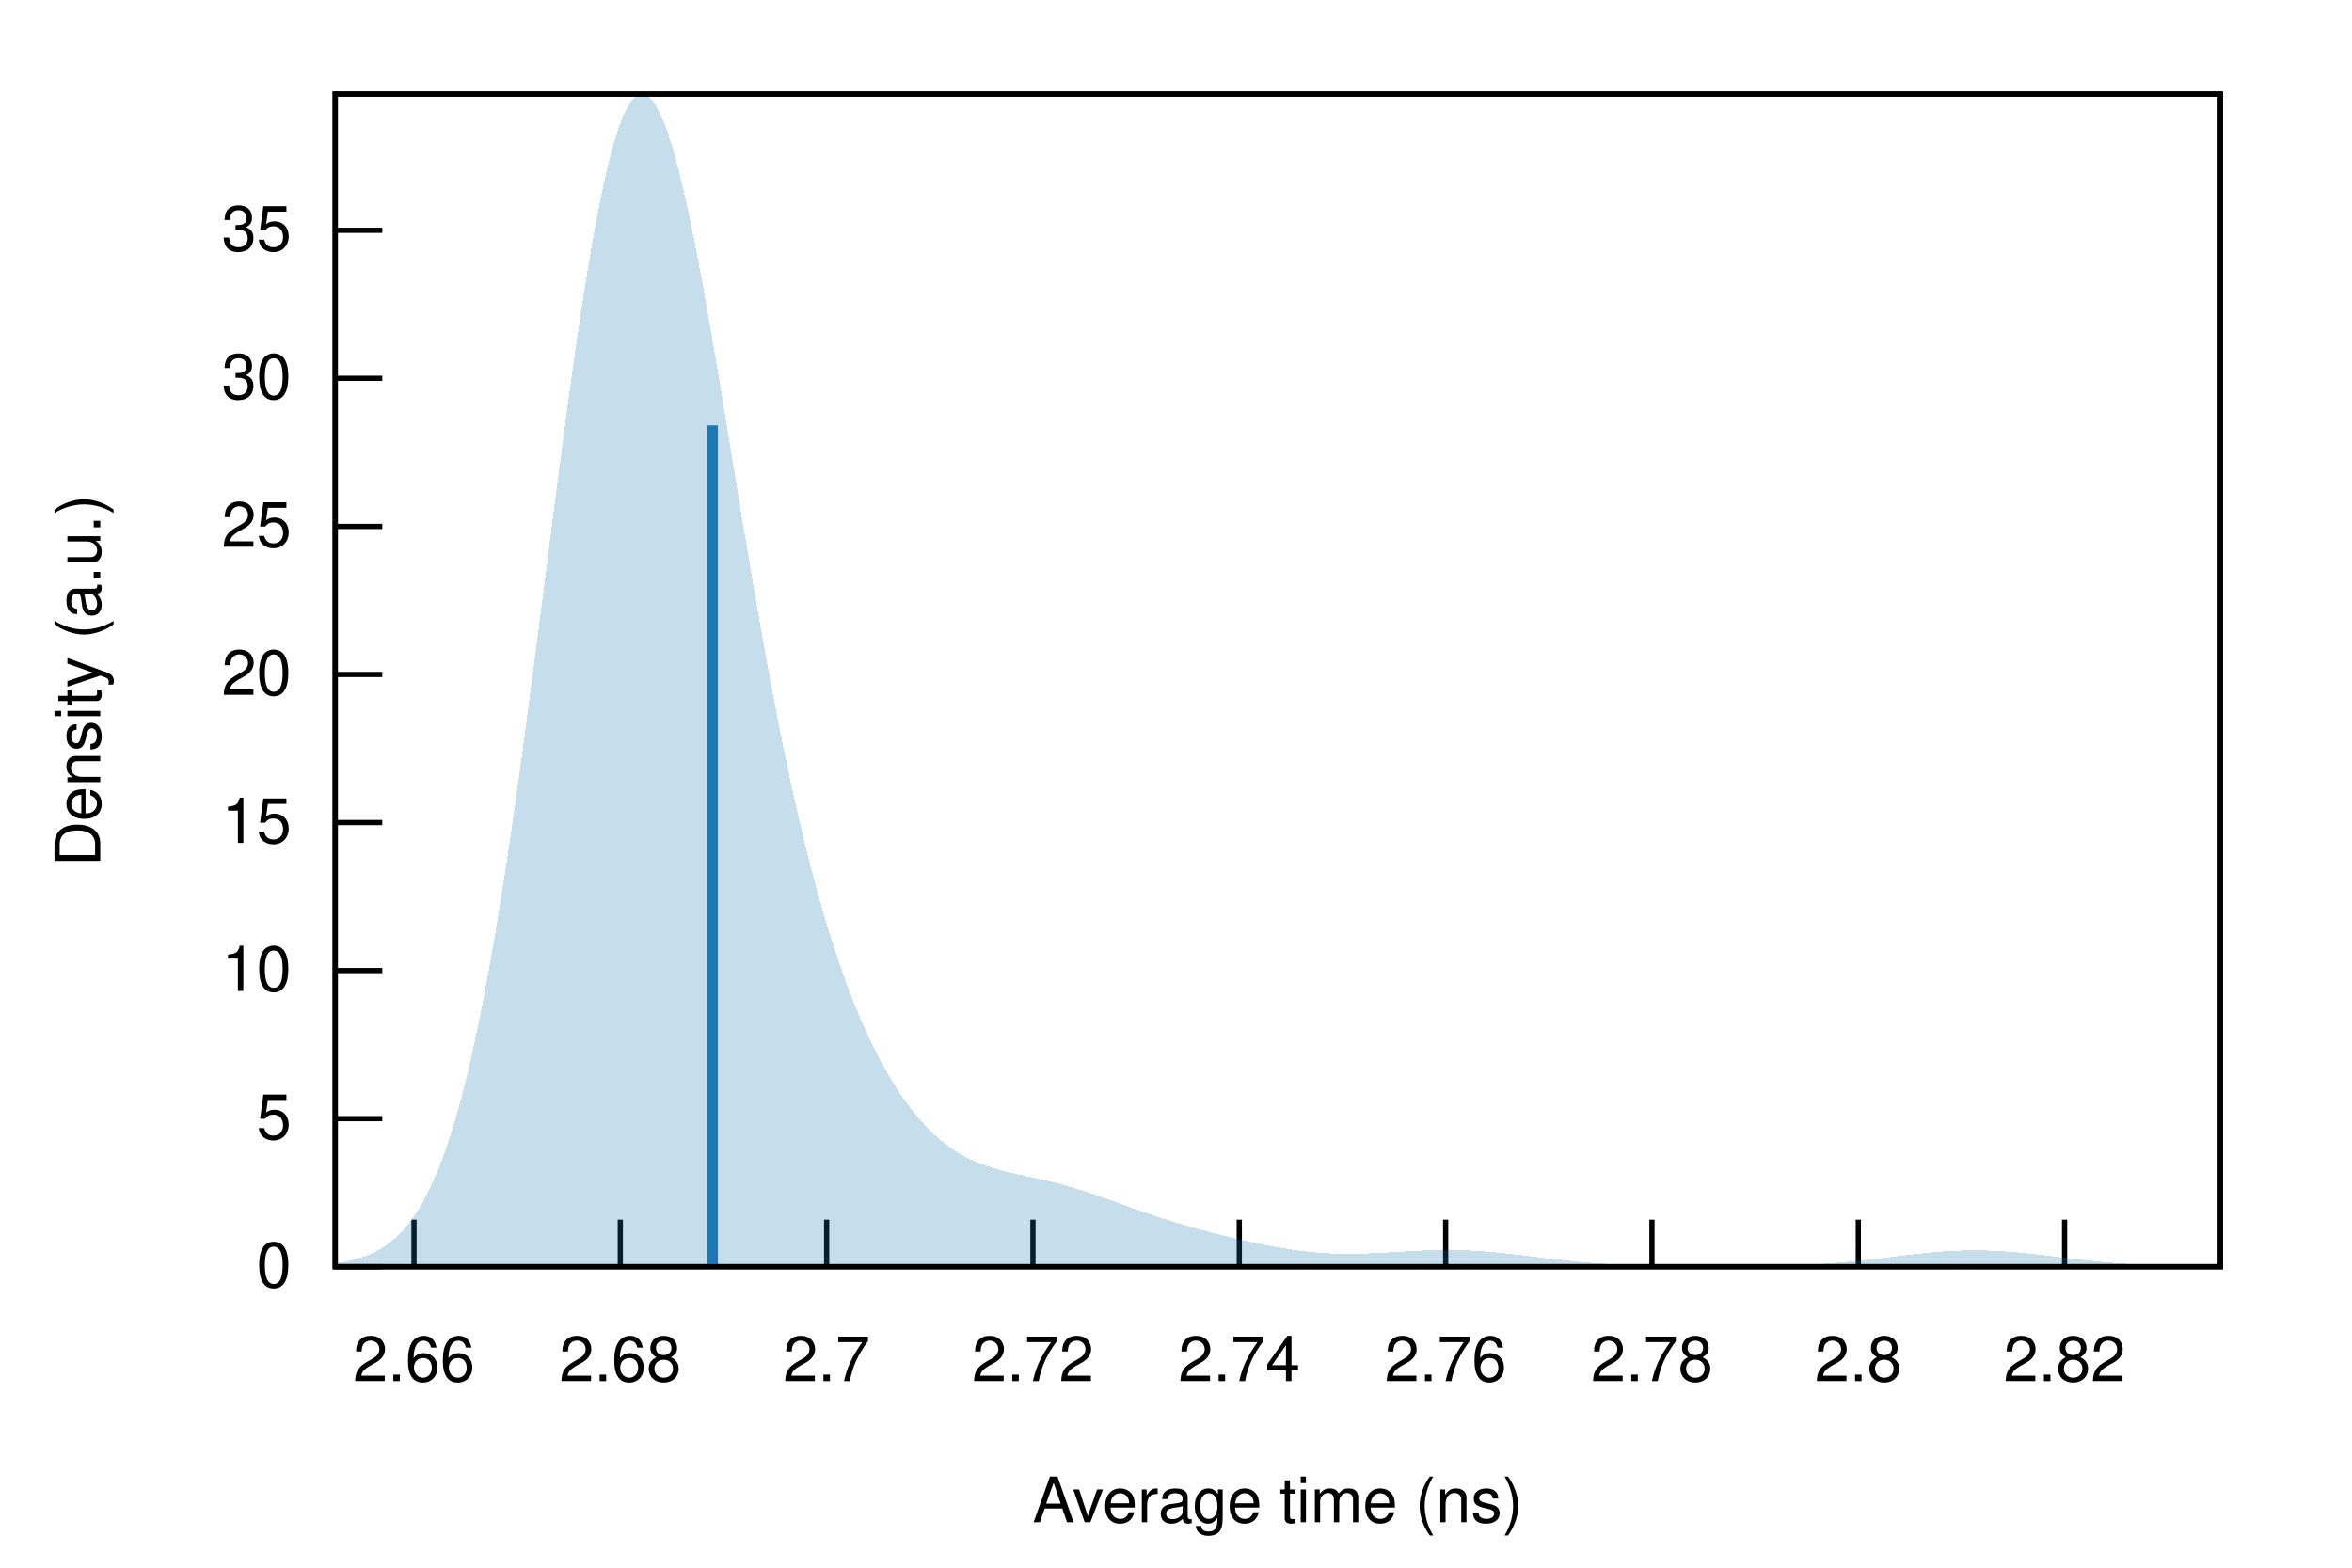
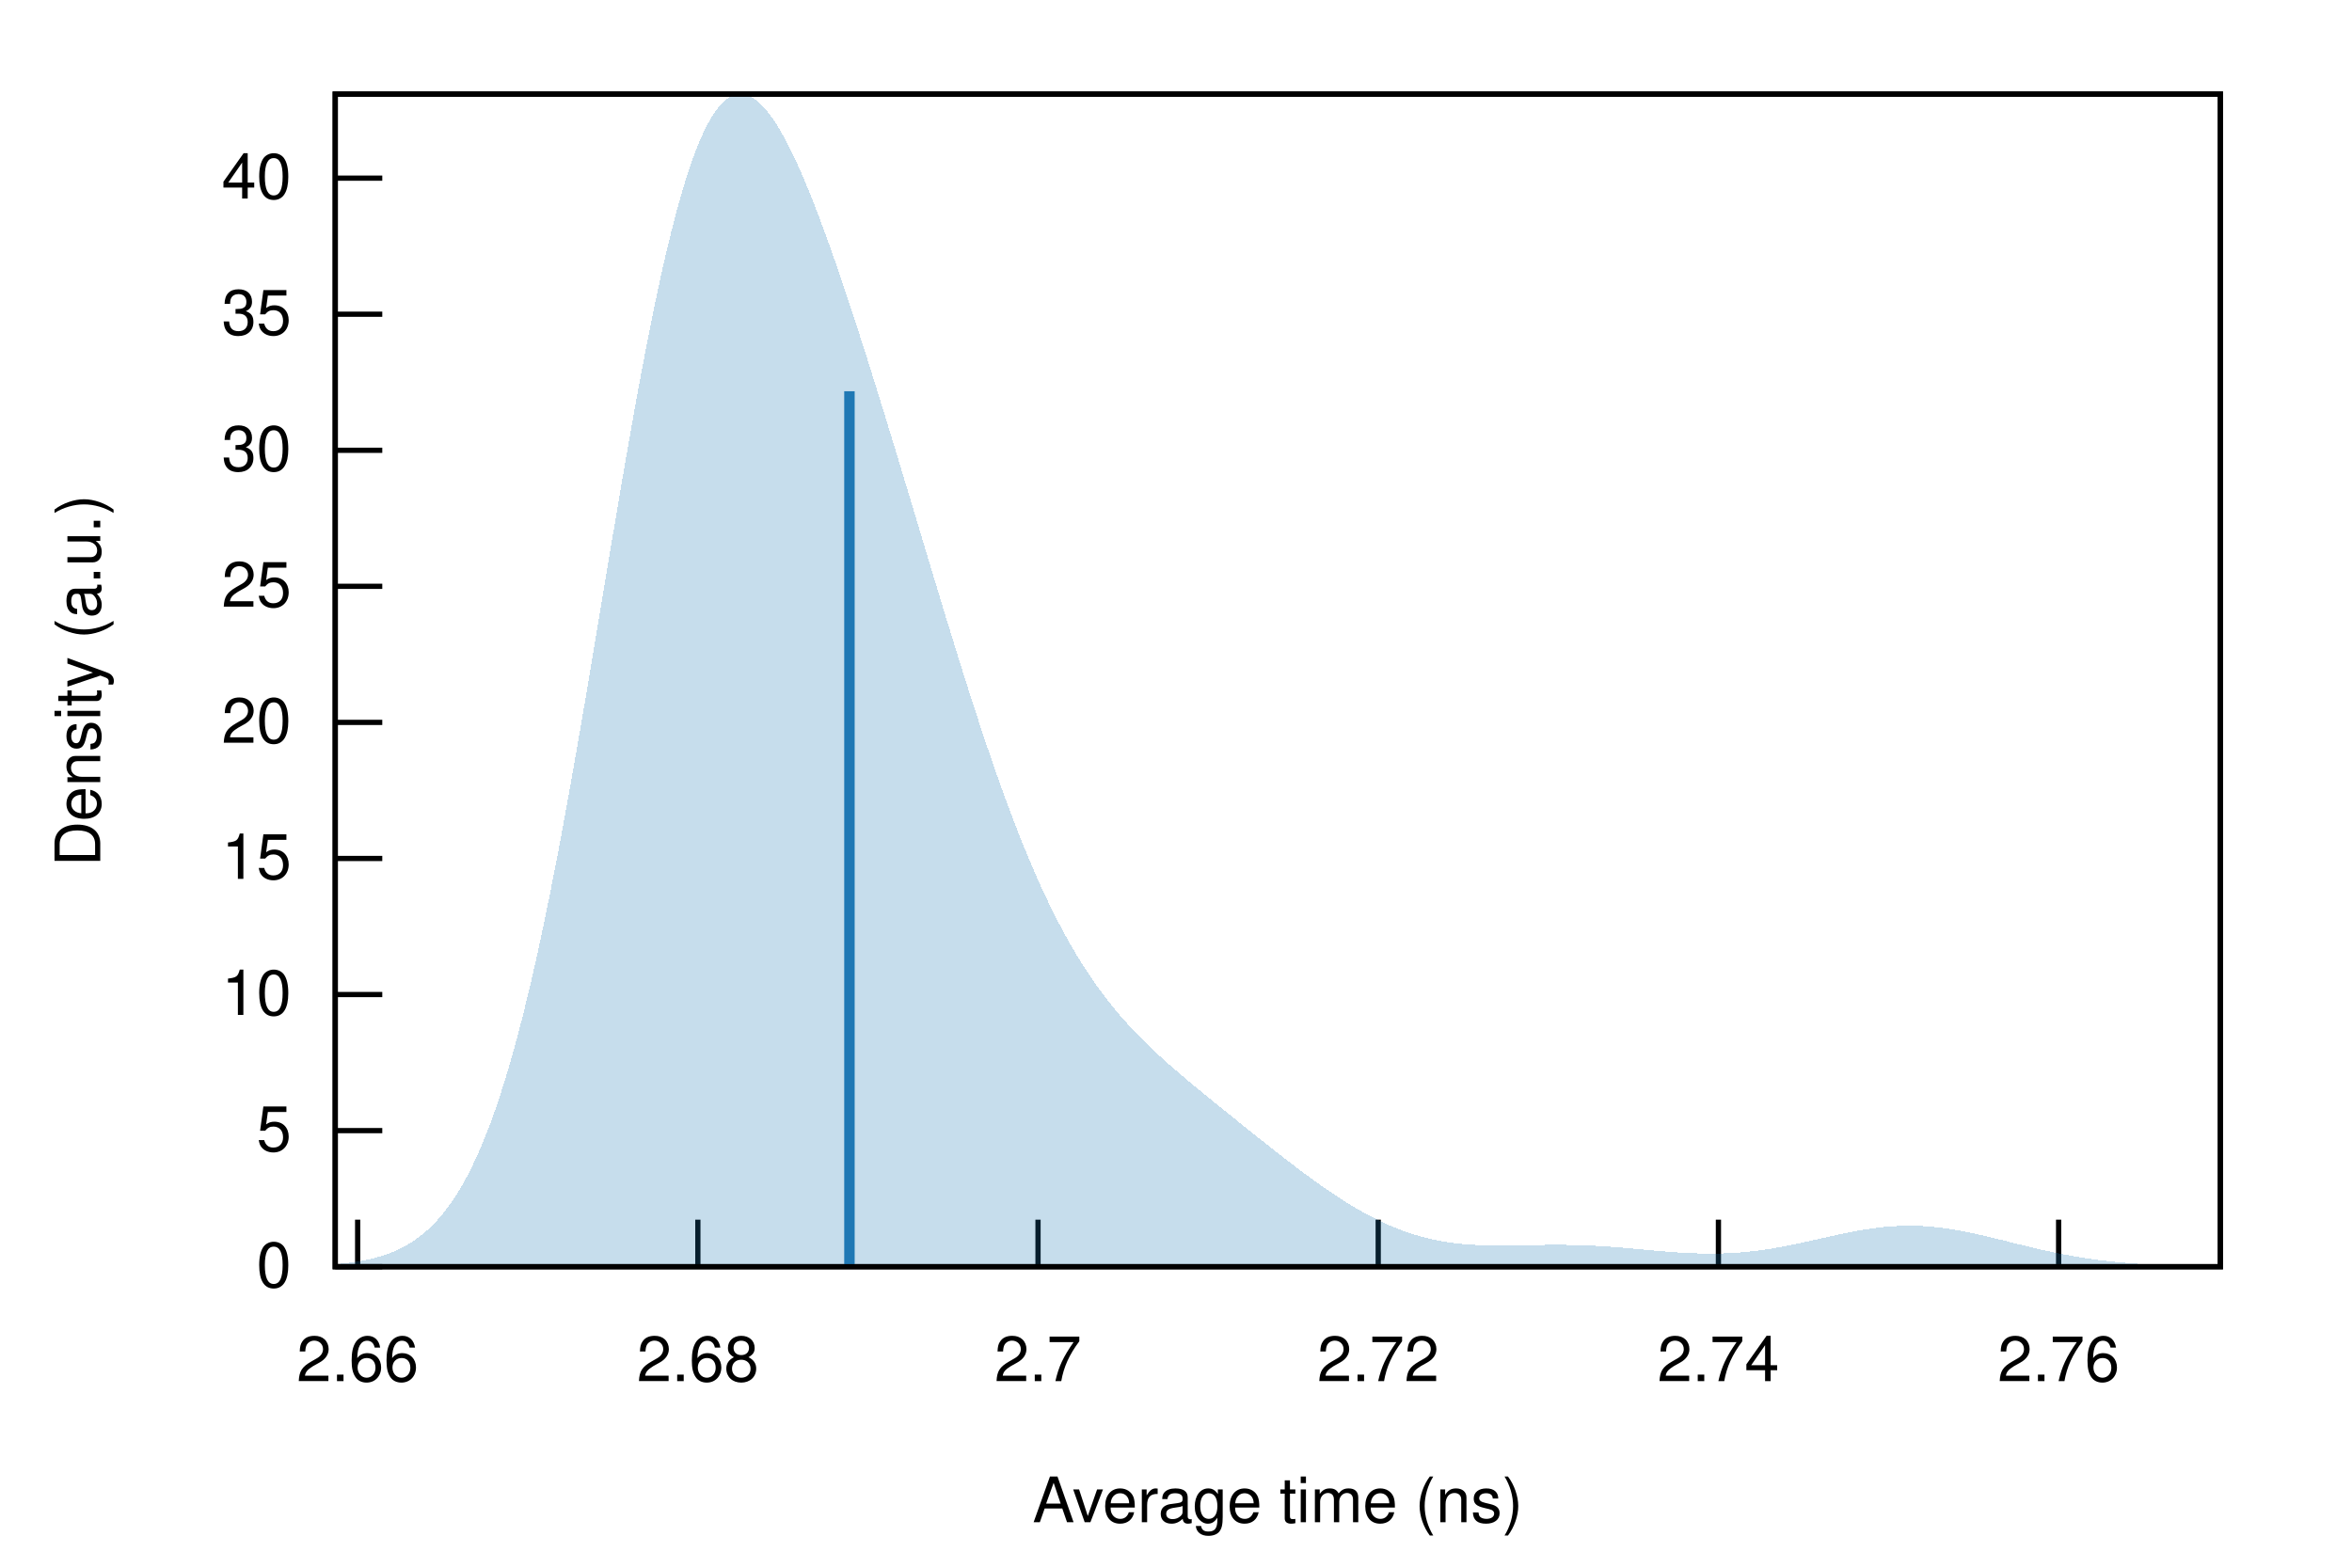
<svg xmlns="http://www.w3.org/2000/svg" xmlns:xlink="http://www.w3.org/1999/xlink" viewBox="0 0 450 300">
  <g id="gnuplot_canvas">
    <rect x="0" y="0" width="450" height="300" fill="none" />
    <defs>
      <circle id="gpDot" r="0.5" stroke-width="0.5" stroke="currentColor" />
      <path id="gpPt0" stroke-width="0.222" stroke="currentColor" d="M-1,0 h2 M0,-1 v2" />
      <path id="gpPt1" stroke-width="0.222" stroke="currentColor" d="M-1,-1 L1,1 M1,-1 L-1,1" />
      <path id="gpPt2" stroke-width="0.222" stroke="currentColor" d="M-1,0 L1,0 M0,-1 L0,1 M-1,-1 L1,1 M-1,1 L1,-1" />
      <rect id="gpPt3" stroke-width="0.222" stroke="currentColor" x="-1" y="-1" width="2" height="2" />
      <rect id="gpPt4" stroke-width="0.222" stroke="currentColor" fill="currentColor" x="-1" y="-1" width="2" height="2" />
      <circle id="gpPt5" stroke-width="0.222" stroke="currentColor" cx="0" cy="0" r="1" />
      <use xlink:href="#gpPt5" id="gpPt6" fill="currentColor" stroke="none" />
      <path id="gpPt7" stroke-width="0.222" stroke="currentColor" d="M0,-1.33 L-1.33,0.67 L1.33,0.67 z" />
      <use xlink:href="#gpPt7" id="gpPt8" fill="currentColor" stroke="none" />
      <use xlink:href="#gpPt7" id="gpPt9" stroke="currentColor" transform="rotate(180)" />
      <use xlink:href="#gpPt9" id="gpPt10" fill="currentColor" stroke="none" />
      <use xlink:href="#gpPt3" id="gpPt11" stroke="currentColor" transform="rotate(45)" />
      <use xlink:href="#gpPt11" id="gpPt12" fill="currentColor" stroke="none" />
      <path id="gpPt13" stroke-width="0.222" stroke="currentColor" d="M0,1.330 L1.265,0.411 L0.782,-1.067 L-0.782,-1.076 L-1.265,0.411 z" />
      <use xlink:href="#gpPt13" id="gpPt14" fill="currentColor" stroke="none" />
      <filter id="textbox" filterUnits="objectBoundingBox" x="0" y="0" height="1" width="1">
        <feFlood flood-color="white" flood-opacity="1" result="bgnd" />
        <feComposite in="SourceGraphic" in2="bgnd" operator="atop" />
      </filter>
      <filter id="greybox" filterUnits="objectBoundingBox" x="0" y="0" height="1" width="1">
        <feFlood flood-color="lightgrey" flood-opacity="1" result="grey" />
        <feComposite in="SourceGraphic" in2="grey" operator="atop" />
      </filter>
    </defs>
    <g fill="none" color="white" stroke="currentColor" stroke-width="1.00" stroke-linecap="butt" stroke-linejoin="miter">
</g>
    <g fill="none" color="black" stroke="currentColor" stroke-width="1.00" stroke-linecap="butt" stroke-linejoin="miter">
      <path stroke="black" d="M64.14,242.40 L73.14,242.40  " />
      <g transform="translate(55.75,246.30)" stroke="none" fill="black" font-family="Helvetica" font-size="12.00" text-anchor="end">
        <text>
          <tspan font-family="Helvetica"> 0</tspan>
        </text>
      </g>
    </g>
    <g fill="none" color="black" stroke="currentColor" stroke-width="1.00" stroke-linecap="butt" stroke-linejoin="miter">
-       <path stroke="black" d="M64.14,214.07 L73.14,214.07  " />
-       <g transform="translate(55.75,217.97)" stroke="none" fill="black" font-family="Helvetica" font-size="12.00" text-anchor="end">
+       <path stroke="black" d="M64.14,216.36 L73.14,216.36  " />
+       <g transform="translate(55.75,220.26)" stroke="none" fill="black" font-family="Helvetica" font-size="12.00" text-anchor="end">
        <text>
          <tspan font-family="Helvetica"> 5</tspan>
        </text>
      </g>
    </g>
    <g fill="none" color="black" stroke="currentColor" stroke-width="1.00" stroke-linecap="butt" stroke-linejoin="miter">
-       <path stroke="black" d="M64.14,185.73 L73.14,185.73  " />
-       <g transform="translate(55.75,189.63)" stroke="none" fill="black" font-family="Helvetica" font-size="12.00" text-anchor="end">
+       <path stroke="black" d="M64.14,190.32 L73.14,190.32  " />
+       <g transform="translate(55.75,194.22)" stroke="none" fill="black" font-family="Helvetica" font-size="12.00" text-anchor="end">
        <text>
          <tspan font-family="Helvetica"> 10</tspan>
        </text>
      </g>
    </g>
    <g fill="none" color="black" stroke="currentColor" stroke-width="1.00" stroke-linecap="butt" stroke-linejoin="miter">
-       <path stroke="black" d="M64.14,157.40 L73.14,157.40  " />
-       <g transform="translate(55.75,161.30)" stroke="none" fill="black" font-family="Helvetica" font-size="12.00" text-anchor="end">
+       <path stroke="black" d="M64.14,164.28 L73.14,164.28  " />
+       <g transform="translate(55.75,168.18)" stroke="none" fill="black" font-family="Helvetica" font-size="12.00" text-anchor="end">
        <text>
          <tspan font-family="Helvetica"> 15</tspan>
        </text>
      </g>
    </g>
    <g fill="none" color="black" stroke="currentColor" stroke-width="1.00" stroke-linecap="butt" stroke-linejoin="miter">
-       <path stroke="black" d="M64.14,129.07 L73.14,129.07  " />
-       <g transform="translate(55.75,132.97)" stroke="none" fill="black" font-family="Helvetica" font-size="12.00" text-anchor="end">
+       <path stroke="black" d="M64.14,138.24 L73.14,138.24  " />
+       <g transform="translate(55.75,142.14)" stroke="none" fill="black" font-family="Helvetica" font-size="12.00" text-anchor="end">
        <text>
          <tspan font-family="Helvetica"> 20</tspan>
        </text>
      </g>
    </g>
    <g fill="none" color="black" stroke="currentColor" stroke-width="1.00" stroke-linecap="butt" stroke-linejoin="miter">
-       <path stroke="black" d="M64.14,100.74 L73.14,100.74  " />
-       <g transform="translate(55.75,104.64)" stroke="none" fill="black" font-family="Helvetica" font-size="12.00" text-anchor="end">
+       <path stroke="black" d="M64.14,112.20 L73.14,112.20  " />
+       <g transform="translate(55.75,116.10)" stroke="none" fill="black" font-family="Helvetica" font-size="12.00" text-anchor="end">
        <text>
          <tspan font-family="Helvetica"> 25</tspan>
        </text>
      </g>
    </g>
    <g fill="none" color="black" stroke="currentColor" stroke-width="1.00" stroke-linecap="butt" stroke-linejoin="miter">
-       <path stroke="black" d="M64.14,72.40 L73.14,72.40  " />
-       <g transform="translate(55.75,76.30)" stroke="none" fill="black" font-family="Helvetica" font-size="12.00" text-anchor="end">
+       <path stroke="black" d="M64.14,86.17 L73.14,86.17  " />
+       <g transform="translate(55.75,90.07)" stroke="none" fill="black" font-family="Helvetica" font-size="12.00" text-anchor="end">
        <text>
          <tspan font-family="Helvetica"> 30</tspan>
        </text>
      </g>
    </g>
    <g fill="none" color="black" stroke="currentColor" stroke-width="1.00" stroke-linecap="butt" stroke-linejoin="miter">
-       <path stroke="black" d="M64.14,44.07 L73.14,44.07  " />
-       <g transform="translate(55.75,47.97)" stroke="none" fill="black" font-family="Helvetica" font-size="12.00" text-anchor="end">
+       <path stroke="black" d="M64.14,60.13 L73.14,60.13  " />
+       <g transform="translate(55.75,64.03)" stroke="none" fill="black" font-family="Helvetica" font-size="12.00" text-anchor="end">
        <text>
          <tspan font-family="Helvetica"> 35</tspan>
        </text>
      </g>
    </g>
    <g fill="none" color="black" stroke="currentColor" stroke-width="1.00" stroke-linecap="butt" stroke-linejoin="miter">
-       <path stroke="black" d="M79.21,242.40 L79.21,233.40  " />
-       <g transform="translate(79.21,264.30)" stroke="none" fill="black" font-family="Helvetica" font-size="12.00" text-anchor="middle">
+       <path stroke="black" d="M64.14,34.09 L73.14,34.09  " />
+       <g transform="translate(55.75,37.99)" stroke="none" fill="black" font-family="Helvetica" font-size="12.00" text-anchor="end">
+         <text>
+           <tspan font-family="Helvetica"> 40</tspan>
+         </text>
+       </g>
+     </g>
+     <g fill="none" color="black" stroke="currentColor" stroke-width="1.00" stroke-linecap="butt" stroke-linejoin="miter">
+       <path stroke="black" d="M68.43,242.40 L68.43,233.40  " />
+       <g transform="translate(68.43,264.30)" stroke="none" fill="black" font-family="Helvetica" font-size="12.00" text-anchor="middle">
        <text>
          <tspan font-family="Helvetica"> 2.66</tspan>
        </text>
      </g>
    </g>
    <g fill="none" color="black" stroke="currentColor" stroke-width="1.00" stroke-linecap="butt" stroke-linejoin="miter">
-       <path stroke="black" d="M118.68,242.40 L118.68,233.40  " />
-       <g transform="translate(118.68,264.30)" stroke="none" fill="black" font-family="Helvetica" font-size="12.00" text-anchor="middle">
+       <path stroke="black" d="M133.52,242.40 L133.52,233.40  " />
+       <g transform="translate(133.52,264.30)" stroke="none" fill="black" font-family="Helvetica" font-size="12.00" text-anchor="middle">
        <text>
          <tspan font-family="Helvetica"> 2.68</tspan>
        </text>
      </g>
    </g>
    <g fill="none" color="black" stroke="currentColor" stroke-width="1.00" stroke-linecap="butt" stroke-linejoin="miter">
-       <path stroke="black" d="M158.16,242.40 L158.16,233.40  " />
-       <g transform="translate(158.16,264.30)" stroke="none" fill="black" font-family="Helvetica" font-size="12.00" text-anchor="middle">
+       <path stroke="black" d="M198.60,242.40 L198.60,233.40  " />
+       <g transform="translate(198.60,264.30)" stroke="none" fill="black" font-family="Helvetica" font-size="12.00" text-anchor="middle">
        <text>
          <tspan font-family="Helvetica"> 2.7</tspan>
        </text>
      </g>
    </g>
    <g fill="none" color="black" stroke="currentColor" stroke-width="1.00" stroke-linecap="butt" stroke-linejoin="miter">
-       <path stroke="black" d="M197.63,242.40 L197.63,233.40  " />
-       <g transform="translate(197.63,264.30)" stroke="none" fill="black" font-family="Helvetica" font-size="12.00" text-anchor="middle">
+       <path stroke="black" d="M263.69,242.40 L263.69,233.40  " />
+       <g transform="translate(263.69,264.30)" stroke="none" fill="black" font-family="Helvetica" font-size="12.00" text-anchor="middle">
        <text>
          <tspan font-family="Helvetica"> 2.72</tspan>
        </text>
      </g>
    </g>
    <g fill="none" color="black" stroke="currentColor" stroke-width="1.00" stroke-linecap="butt" stroke-linejoin="miter">
-       <path stroke="black" d="M237.11,242.40 L237.11,233.40  " />
-       <g transform="translate(237.11,264.30)" stroke="none" fill="black" font-family="Helvetica" font-size="12.00" text-anchor="middle">
+       <path stroke="black" d="M328.78,242.40 L328.78,233.40  " />
+       <g transform="translate(328.78,264.30)" stroke="none" fill="black" font-family="Helvetica" font-size="12.00" text-anchor="middle">
        <text>
          <tspan font-family="Helvetica"> 2.74</tspan>
        </text>
      </g>
    </g>
    <g fill="none" color="black" stroke="currentColor" stroke-width="1.00" stroke-linecap="butt" stroke-linejoin="miter">
-       <path stroke="black" d="M276.59,242.40 L276.59,233.40  " />
-       <g transform="translate(276.59,264.30)" stroke="none" fill="black" font-family="Helvetica" font-size="12.00" text-anchor="middle">
+       <path stroke="black" d="M393.87,242.40 L393.87,233.40  " />
+       <g transform="translate(393.87,264.30)" stroke="none" fill="black" font-family="Helvetica" font-size="12.00" text-anchor="middle">
        <text>
          <tspan font-family="Helvetica"> 2.76</tspan>
-         </text>
-       </g>
-     </g>
-     <g fill="none" color="black" stroke="currentColor" stroke-width="1.00" stroke-linecap="butt" stroke-linejoin="miter">
-       <path stroke="black" d="M316.06,242.40 L316.06,233.40  " />
-       <g transform="translate(316.06,264.30)" stroke="none" fill="black" font-family="Helvetica" font-size="12.00" text-anchor="middle">
-         <text>
-           <tspan font-family="Helvetica"> 2.78</tspan>
-         </text>
-       </g>
-     </g>
-     <g fill="none" color="black" stroke="currentColor" stroke-width="1.00" stroke-linecap="butt" stroke-linejoin="miter">
-       <path stroke="black" d="M355.54,242.40 L355.54,233.40  " />
-       <g transform="translate(355.54,264.30)" stroke="none" fill="black" font-family="Helvetica" font-size="12.00" text-anchor="middle">
-         <text>
-           <tspan font-family="Helvetica"> 2.8</tspan>
-         </text>
-       </g>
-     </g>
-     <g fill="none" color="black" stroke="currentColor" stroke-width="1.00" stroke-linecap="butt" stroke-linejoin="miter">
-       <path stroke="black" d="M395.01,242.40 L395.01,233.40  " />
-       <g transform="translate(395.01,264.30)" stroke="none" fill="black" font-family="Helvetica" font-size="12.00" text-anchor="middle">
-         <text>
-           <tspan font-family="Helvetica"> 2.82</tspan>
        </text>
      </g>
    </g>
    <g fill="none" color="black" stroke="currentColor" stroke-width="1.00" stroke-linecap="butt" stroke-linejoin="miter">
</g>
    <g fill="none" color="black" stroke="currentColor" stroke-width="1.00" stroke-linecap="butt" stroke-linejoin="miter">
      <path stroke="black" d="M64.14,18.01 L64.14,242.40 L424.82,242.40 L424.82,18.01 L64.14,18.01 Z  " />
    </g>
    <g fill="none" color="black" stroke="currentColor" stroke-width="1.00" stroke-linecap="butt" stroke-linejoin="miter">
      <g transform="translate(19.18,130.21) rotate(270)" stroke="none" fill="black" font-family="Helvetica" font-size="12.00" text-anchor="middle">
        <text>
          <tspan font-family="Helvetica">Density (a.u.)</tspan>
        </text>
      </g>
    </g>
    <g fill="none" color="black" stroke="currentColor" stroke-width="1.00" stroke-linecap="butt" stroke-linejoin="miter">
      <g transform="translate(244.48,291.30)" stroke="none" fill="black" font-family="Helvetica" font-size="12.00" text-anchor="middle">
        <text>
          <tspan font-family="Helvetica">Average time (ns)</tspan>
        </text>
      </g>
    </g>
    <g fill="none" color="black" stroke="currentColor" stroke-width="1.00" stroke-linecap="butt" stroke-linejoin="miter">
</g>
    <g id="gnuplot_plot_1">
      <g fill="none" color="black" stroke="currentColor" stroke-width="1.00" stroke-linecap="butt" stroke-linejoin="miter">
        <g stroke="none" shape-rendering="crispEdges">
-           <polygon fill="rgb( 31, 120, 180)" fill-opacity="0.25" points="64.14,241.75 64.86,241.65 65.59,241.53 66.31,241.39 67.03,241.24 67.75,241.06 68.48,240.86 69.20,240.63 69.92,240.38 70.65,240.09 71.37,239.76 72.09,239.40 72.81,238.99 73.54,238.54 74.26,238.03 74.98,237.46 75.70,236.84 76.43,236.15 77.15,235.38 77.87,234.54 78.60,233.61 79.32,232.60 80.04,231.48 80.76,230.27 81.49,228.95 82.21,227.51 82.93,225.95 83.66,224.26 84.38,222.44 85.10,220.47 85.82,218.36 86.55,216.10 87.27,213.69 87.99,211.11 88.72,208.36 89.44,205.45 90.16,202.36 90.88,199.09 91.61,195.66 92.33,192.04 93.05,188.25 93.78,184.28 94.50,180.14 95.22,175.82 95.94,171.35 96.67,166.72 97.39,161.93 98.11,157.00 98.83,151.94 99.56,146.75 100.28,141.46 101.00,136.06 101.73,130.59 102.45,125.05 103.17,119.45 103.89,113.82 104.62,108.18 105.34,102.55 106.06,96.93 106.79,91.36 107.51,85.86 108.23,80.44 108.95,75.13 109.68,69.94 110.40,64.90 111.12,60.03 111.85,55.35 112.57,50.88 113.29,46.63 114.01,42.63 114.74,38.88 115.46,35.41 116.18,32.23 116.90,29.34 117.63,26.77 118.35,24.51 119.07,22.59 119.80,21.00 120.52,19.74 121.24,18.82 121.96,18.25 122.69,18.01 123.41,18.11 124.13,18.54 124.86,19.29 125.58,20.36 126.30,21.74 127.02,23.42 127.75,25.38 128.47,27.61 129.19,30.10 129.92,32.84 130.64,35.80 131.36,38.98 132.08,42.35 132.81,45.90 133.53,49.61 134.25,53.46 134.97,57.44 135.70,61.53 136.42,65.70 137.14,69.96 137.87,74.27 138.59,78.63 139.31,83.01 140.03,87.41 140.76,91.80 141.48,96.19 142.20,100.55 142.93,104.87 143.65,109.15 144.37,113.37 145.09,117.53 145.82,121.62 146.54,125.63 147.26,129.55 147.99,133.39 148.71,137.13 149.43,140.78 150.15,144.32 150.88,147.77 151.60,151.11 152.32,154.36 153.05,157.49 153.77,160.53 154.49,163.46 155.21,166.29 155.94,169.03 156.66,171.66 157.38,174.20 158.10,176.64 158.83,179.00 159.55,181.27 160.27,183.45 161.00,185.54 161.72,187.56 162.44,189.50 163.16,191.36 163.89,193.15 164.61,194.88 165.33,196.53 166.06,198.12 166.78,199.64 167.50,201.10 168.22,202.51 168.95,203.85 169.67,205.14 170.39,206.38 171.12,207.56 171.84,208.69 172.56,209.77 173.28,210.80 174.01,211.78 174.73,212.71 175.45,213.60 176.17,214.45 176.90,215.25 177.62,216.00 178.34,216.72 179.07,217.39 179.79,218.02 180.51,218.62 181.23,219.18 181.96,219.70 182.68,220.18 183.40,220.64 184.13,221.06 184.85,221.45 185.57,221.81 186.29,222.15 187.02,222.46 187.74,222.75 188.46,223.01 189.19,223.26 189.91,223.49 190.63,223.70 191.35,223.90 192.08,224.09 192.80,224.27 193.52,224.44 194.25,224.61 194.97,224.77 195.69,224.93 196.41,225.08 197.14,225.24 197.86,225.39 198.58,225.55 199.30,225.72 200.03,225.88 200.75,226.06 201.47,226.23 202.20,226.42 202.92,226.61 203.64,226.81 204.36,227.01 205.09,227.22 205.81,227.44 206.53,227.66 207.26,227.89 207.98,228.13 208.70,228.37 209.42,228.61 210.15,228.86 210.87,229.11 211.59,229.37 212.32,229.63 213.04,229.88 213.76,230.14 214.48,230.40 215.21,230.66 215.93,230.92 216.65,231.18 217.37,231.44 218.10,231.69 218.82,231.94 219.54,232.19 220.27,232.44 220.99,232.68 221.71,232.92 222.43,233.15 223.16,233.38 223.88,233.61 224.60,233.83 225.33,234.05 226.05,234.27 226.77,234.48 227.49,234.69 228.22,234.89 228.94,235.09 229.66,235.29 230.39,235.49 231.11,235.68 231.83,235.87 232.55,236.05 233.28,236.24 234.00,236.42 234.72,236.60 235.44,236.77 236.17,236.95 236.89,237.12 237.61,237.28 238.34,237.45 239.06,237.61 239.78,237.77 240.50,237.92 241.23,238.07 241.95,238.22 242.67,238.36 243.40,238.50 244.12,238.63 244.84,238.76 245.56,238.88 246.29,238.99 247.01,239.11 247.73,239.21 248.46,239.31 249.18,239.40 249.90,239.48 250.62,239.56 251.35,239.63 252.07,239.69 252.79,239.75 253.52,239.79 254.24,239.84 254.96,239.87 255.68,239.89 256.41,239.91 257.13,239.93 257.85,239.93 258.57,239.93 259.30,239.92 260.02,239.91 260.74,239.89 261.47,239.87 262.19,239.84 262.91,239.81 263.63,239.78 264.36,239.74 265.08,239.70 265.80,239.66 266.53,239.62 267.25,239.57 267.97,239.53 268.69,239.49 269.42,239.44 270.14,239.40 270.86,239.37 271.59,239.33 272.31,239.30 273.03,239.27 273.75,239.25 274.48,239.23 275.20,239.21 275.92,239.20 276.64,239.20 277.37,239.20 278.09,239.21 278.81,239.22 279.54,239.24 280.26,239.26 280.98,239.29 281.70,239.33 282.43,239.37 283.15,239.42 283.87,239.47 284.60,239.53 285.32,239.59 286.04,239.65 286.76,239.72 287.49,239.80 288.21,239.87 288.93,239.95 289.66,240.03 290.38,240.12 291.10,240.20 291.82,240.29 292.55,240.38 293.27,240.46 293.99,240.55 294.71,240.64 295.44,240.73 296.16,240.81 296.88,240.90 297.61,240.98 298.33,241.06 299.05,241.14 299.77,241.22 300.50,241.30 301.22,241.37 301.94,241.44 302.67,241.50 303.39,241.57 304.11,241.63 304.83,241.69 305.56,241.74 306.28,241.79 307.00,241.84 307.73,241.89 308.45,241.93 309.17,241.97 309.89,242.01 310.62,242.05 311.34,242.08 312.06,242.11 312.79,242.14 313.51,242.16 314.23,242.19 314.95,242.21 315.68,242.23 316.40,242.25 317.12,242.26 317.84,242.28 318.57,242.29 319.29,242.30 320.01,242.31 320.74,242.32 321.46,242.33 322.18,242.34 322.90,242.34 323.63,242.35 324.35,242.35 325.07,242.36 325.80,242.36 326.52,242.36 327.24,242.36 327.96,242.36 328.69,242.36 329.41,242.36 330.13,242.36 330.86,242.35 331.58,242.35 332.30,242.35 333.02,242.34 333.75,242.33 334.47,242.33 335.19,242.32 335.91,242.31 336.64,242.30 337.36,242.29 338.08,242.27 338.81,242.26 339.53,242.24 340.25,242.22 340.97,242.20 341.70,242.18 342.42,242.16 343.14,242.13 343.87,242.10 344.59,242.07 345.31,242.04 346.03,242.00 346.76,241.96 347.48,241.92 348.20,241.88 348.93,241.83 349.65,241.78 350.37,241.73 351.09,241.67 351.82,241.61 352.54,241.55 353.26,241.48 353.99,241.42 354.71,241.35 355.43,241.27 356.15,241.20 356.88,241.12 357.60,241.04 358.32,240.96 359.04,240.87 359.77,240.79 360.49,240.70 361.21,240.62 361.94,240.53 362.66,240.44 363.38,240.35 364.10,240.27 364.83,240.18 365.55,240.10 366.27,240.01 367.00,239.93 367.72,239.86 368.44,239.78 369.16,239.71 369.89,239.64 370.61,239.58 371.33,239.52 372.06,239.47 372.78,239.43 373.50,239.38 374.22,239.35 374.95,239.32 375.67,239.30 376.39,239.28 377.11,239.27 377.84,239.27 378.56,239.27 379.28,239.28 380.01,239.30 380.73,239.32 381.45,239.35 382.17,239.38 382.90,239.43 383.62,239.47 384.34,239.53 385.07,239.58 385.79,239.65 386.51,239.71 387.23,239.78 387.96,239.86 388.68,239.93 389.40,240.01 390.13,240.10 390.85,240.18 391.57,240.27 392.29,240.35 393.02,240.44 393.74,240.53 394.46,240.62 395.18,240.70 395.91,240.79 396.63,240.88 397.35,240.96 398.08,241.04 398.80,241.12 399.52,241.20 400.24,241.27 400.97,241.35 401.69,241.42 402.41,241.49 403.14,241.55 403.86,241.61 404.58,241.67 405.30,241.73 406.03,241.78 406.75,241.83 407.47,241.88 408.20,241.92 408.92,241.96 409.64,242.00 410.36,242.04 411.09,242.07 411.81,242.10 412.53,242.13 413.26,242.16 413.98,242.18 414.70,242.20 415.42,242.22 416.15,242.24 416.87,242.26 417.59,242.28 418.31,242.29 419.04,242.30 419.76,242.31 420.48,242.32 421.21,242.33 421.93,242.34 422.65,242.35 423.37,242.35 424.10,242.36 424.82,242.37 424.82,242.40 424.10,242.40 423.37,242.40 422.65,242.40 421.93,242.40 421.21,242.40 420.48,242.40 419.76,242.40 419.04,242.40 418.31,242.40 417.59,242.40 416.87,242.40 416.15,242.40 415.42,242.40 414.70,242.40 413.98,242.40 413.26,242.40 412.53,242.40 411.81,242.40 411.09,242.40 410.36,242.40 409.64,242.40 408.92,242.40 408.20,242.40 407.47,242.40 406.75,242.40 406.03,242.40 405.30,242.40 404.58,242.40 403.86,242.40 403.14,242.40 402.41,242.40 401.69,242.40 400.97,242.40 400.24,242.40 399.52,242.40 398.80,242.40 398.08,242.40 397.35,242.40 396.63,242.40 395.91,242.40 395.18,242.40 394.46,242.40 393.74,242.40 393.02,242.40 392.29,242.40 391.57,242.40 390.85,242.40 390.13,242.40 389.40,242.40 388.68,242.40 387.96,242.40 387.23,242.40 386.51,242.40 385.79,242.40 385.07,242.40 384.34,242.40 383.62,242.40 382.90,242.40 382.17,242.40 381.45,242.40 380.73,242.40 380.01,242.40 379.28,242.40 378.56,242.40 377.84,242.40 377.11,242.40 376.39,242.40 375.67,242.40 374.95,242.40 374.22,242.40 373.50,242.40 372.78,242.40 372.06,242.40 371.33,242.40 370.61,242.40 369.89,242.40 369.16,242.40 368.44,242.40 367.72,242.40 367.00,242.40 366.27,242.40 365.55,242.40 364.83,242.40 364.10,242.40 363.38,242.40 362.66,242.40 361.94,242.40 361.21,242.40 360.49,242.40 359.77,242.40 359.04,242.40 358.32,242.40 357.60,242.40 356.88,242.40 356.15,242.40 355.43,242.40 354.71,242.40 353.99,242.40 353.26,242.40 352.54,242.40 351.82,242.40 351.09,242.40 350.37,242.40 349.65,242.40 348.93,242.40 348.20,242.40 347.48,242.40 346.76,242.40 346.03,242.40 345.31,242.40 344.59,242.40 343.87,242.40 343.14,242.40 342.42,242.40 341.70,242.40 340.97,242.40 340.25,242.40 339.53,242.40 338.81,242.40 338.08,242.40 337.36,242.40 336.64,242.40 335.91,242.40 335.19,242.40 334.47,242.40 333.75,242.40 333.02,242.40 332.30,242.40 331.58,242.40 330.86,242.40 330.13,242.40 329.41,242.40 328.69,242.40 327.96,242.40 327.24,242.40 326.52,242.40 325.80,242.40 325.07,242.40 324.35,242.40 323.63,242.40 322.90,242.40 322.18,242.40 321.46,242.40 320.74,242.40 320.01,242.40 319.29,242.40 318.57,242.40 317.84,242.40 317.12,242.40 316.40,242.40 315.68,242.40 314.95,242.40 314.23,242.40 313.51,242.40 312.79,242.40 312.06,242.40 311.34,242.40 310.62,242.40 309.89,242.40 309.17,242.40 308.45,242.40 307.73,242.40 307.00,242.40 306.28,242.40 305.56,242.40 304.83,242.40 304.11,242.40 303.39,242.40 302.67,242.40 301.94,242.40 301.22,242.40 300.50,242.40 299.77,242.40 299.05,242.40 298.33,242.40 297.61,242.40 296.88,242.40 296.16,242.40 295.44,242.40 294.71,242.40 293.99,242.40 293.27,242.40 292.55,242.40 291.82,242.40 291.10,242.40 290.38,242.40 289.66,242.40 288.93,242.40 288.21,242.40 287.49,242.40 286.76,242.40 286.04,242.40 285.32,242.40 284.60,242.40 283.87,242.40 283.15,242.40 282.43,242.40 281.70,242.40 280.98,242.40 280.26,242.40 279.54,242.40 278.81,242.40 278.09,242.40 277.37,242.40 276.64,242.40 275.92,242.40 275.20,242.40 274.48,242.40 273.75,242.40 273.03,242.40 272.31,242.40 271.59,242.40 270.86,242.40 270.14,242.40 269.42,242.40 268.69,242.40 267.97,242.40 267.25,242.40 266.53,242.40 265.80,242.40 265.08,242.40 264.36,242.40 263.63,242.40 262.91,242.40 262.19,242.40 261.47,242.40 260.74,242.40 260.02,242.40 259.30,242.40 258.57,242.40 257.85,242.40 257.13,242.40 256.41,242.40 255.68,242.40 254.96,242.40 254.24,242.40 253.52,242.40 252.79,242.40 252.07,242.40 251.35,242.40 250.62,242.40 249.90,242.40 249.18,242.40 248.46,242.40 247.73,242.40 247.01,242.40 246.29,242.40 245.56,242.40 244.84,242.40 244.12,242.40 243.40,242.40 242.67,242.40 241.95,242.40 241.23,242.40 240.50,242.40 239.78,242.40 239.06,242.40 238.34,242.40 237.61,242.40 236.89,242.40 236.17,242.40 235.44,242.40 234.72,242.40 234.00,242.40 233.28,242.40 232.55,242.40 231.83,242.40 231.11,242.40 230.39,242.40 229.66,242.40 228.94,242.40 228.22,242.40 227.49,242.40 226.77,242.40 226.05,242.40 225.33,242.40 224.60,242.40 223.88,242.40 223.16,242.40 222.43,242.40 221.71,242.40 220.99,242.40 220.27,242.40 219.54,242.40 218.82,242.40 218.10,242.40 217.37,242.40 216.65,242.40 215.93,242.40 215.21,242.40 214.48,242.40 213.76,242.40 213.04,242.40 212.32,242.40 211.59,242.40 210.87,242.40 210.15,242.40 209.42,242.40 208.70,242.40 207.98,242.40 207.26,242.40 206.53,242.40 205.81,242.40 205.09,242.40 204.36,242.40 203.64,242.40 202.92,242.40 202.20,242.40 201.47,242.40 200.75,242.40 200.03,242.40 199.30,242.40 198.58,242.40 197.86,242.40 197.14,242.40 196.41,242.40 195.69,242.40 194.97,242.40 194.25,242.40 193.52,242.40 192.80,242.40 192.08,242.40 191.35,242.40 190.63,242.40 189.91,242.40 189.19,242.40 188.46,242.40 187.74,242.40 187.02,242.40 186.29,242.40 185.57,242.40 184.85,242.40 184.13,242.40 183.40,242.40 182.68,242.40 181.96,242.40 181.23,242.40 180.51,242.40 179.79,242.40 179.07,242.40 178.34,242.40 177.62,242.40 176.90,242.40 176.17,242.40 175.45,242.40 174.73,242.40 174.01,242.40 173.28,242.40 172.56,242.40 171.84,242.40 171.12,242.40 170.39,242.40 169.67,242.40 168.95,242.40 168.22,242.40 167.50,242.40 166.78,242.40 166.06,242.40 165.33,242.40 164.61,242.40 163.89,242.40 163.16,242.40 162.44,242.40 161.72,242.40 161.00,242.40 160.27,242.40 159.55,242.40 158.83,242.40 158.10,242.40 157.38,242.40 156.66,242.40 155.94,242.40 155.21,242.40 154.49,242.40 153.77,242.40 153.05,242.40 152.32,242.40 151.60,242.40 150.88,242.40 150.15,242.40 149.43,242.40 148.71,242.40 147.99,242.40 147.26,242.40 146.54,242.40 145.82,242.40 145.09,242.40 144.37,242.40 143.65,242.40 142.93,242.40 142.20,242.40 141.48,242.40 140.76,242.40 140.03,242.40 139.31,242.40 138.59,242.40 137.87,242.40 137.14,242.40 136.42,242.40 135.70,242.40 134.97,242.40 134.25,242.40 133.53,242.40 132.81,242.40 132.08,242.40 131.36,242.40 130.64,242.40 129.92,242.40 129.19,242.40 128.47,242.40 127.75,242.40 127.02,242.40 126.30,242.40 125.58,242.40 124.86,242.40 124.13,242.40 123.41,242.40 122.69,242.40 121.96,242.40 121.24,242.40 120.52,242.40 119.80,242.40 119.07,242.40 118.35,242.40 117.63,242.40 116.90,242.40 116.18,242.40 115.46,242.40 114.74,242.40 114.01,242.40 113.29,242.40 112.57,242.40 111.85,242.40 111.12,242.40 110.40,242.40 109.68,242.40 108.95,242.40 108.23,242.40 107.51,242.40 106.79,242.40 106.06,242.40 105.34,242.40 104.62,242.40 103.89,242.40 103.17,242.40 102.45,242.40 101.73,242.40 101.00,242.40 100.28,242.40 99.56,242.40 98.83,242.40 98.11,242.40 97.39,242.40 96.67,242.40 95.94,242.40 95.22,242.40 94.50,242.40 93.78,242.40 93.05,242.40 92.33,242.40 91.61,242.40 90.88,242.40 90.16,242.40 89.44,242.40 88.72,242.40 87.99,242.40 87.27,242.40 86.55,242.40 85.82,242.40 85.10,242.40 84.38,242.40 83.66,242.40 82.93,242.40 82.21,242.40 81.49,242.40 80.76,242.40 80.04,242.40 79.32,242.40 78.60,242.40 77.87,242.40 77.15,242.40 76.43,242.40 75.70,242.40 74.98,242.40 74.26,242.40 73.54,242.40 72.81,242.40 72.09,242.40 71.37,242.40 70.65,242.40 69.92,242.40 69.20,242.40 68.48,242.40 67.75,242.40 67.03,242.40 66.31,242.40 65.59,242.40 64.86,242.40 64.14,242.40 " />
+           <polygon fill="rgb( 31, 120, 180)" fill-opacity="0.25" points="64.14,241.92 64.86,241.86 65.59,241.78 66.31,241.70 67.03,241.61 67.75,241.51 68.48,241.40 69.20,241.27 69.92,241.13 70.65,240.98 71.37,240.81 72.09,240.62 72.81,240.41 73.54,240.18 74.26,239.93 74.98,239.65 75.70,239.34 76.43,239.01 77.15,238.64 77.87,238.24 78.60,237.81 79.32,237.33 80.04,236.82 80.76,236.25 81.49,235.65 82.21,234.99 82.93,234.28 83.66,233.51 84.38,232.68 85.10,231.79 85.82,230.84 86.55,229.82 87.27,228.72 87.99,227.55 88.72,226.30 89.44,224.97 90.16,223.55 90.88,222.04 91.61,220.45 92.33,218.76 93.05,216.97 93.78,215.08 94.50,213.10 95.22,211.01 95.94,208.81 96.67,206.51 97.39,204.10 98.11,201.58 98.83,198.95 99.56,196.21 100.28,193.36 101.00,190.40 101.73,187.34 102.45,184.17 103.17,180.89 103.89,177.51 104.62,174.03 105.34,170.46 106.06,166.79 106.79,163.03 107.51,159.19 108.23,155.27 108.95,151.27 109.68,147.21 110.40,143.09 111.12,138.92 111.85,134.69 112.57,130.43 113.29,126.14 114.01,121.82 114.74,117.49 115.46,113.15 116.18,108.82 116.90,104.50 117.63,100.20 118.35,95.92 119.07,91.69 119.80,87.51 120.52,83.38 121.24,79.33 121.96,75.34 122.69,71.44 123.41,67.64 124.13,63.93 124.86,60.33 125.58,56.85 126.30,53.49 127.02,50.26 127.75,47.16 128.47,44.20 129.19,41.39 129.92,38.73 130.64,36.22 131.36,33.87 132.08,31.68 132.81,29.66 133.53,27.79 134.25,26.09 134.97,24.56 135.70,23.19 136.42,21.99 137.14,20.94 137.87,20.07 138.59,19.35 139.31,18.78 140.03,18.38 140.76,18.12 141.48,18.01 142.20,18.04 142.93,18.22 143.65,18.52 144.37,18.96 145.09,19.53 145.82,20.21 146.54,21.01 147.26,21.91 147.99,22.92 148.71,24.03 149.43,25.24 150.15,26.53 150.88,27.91 151.60,29.37 152.32,30.90 153.05,32.50 153.77,34.17 154.49,35.89 155.21,37.68 155.94,39.51 156.66,41.40 157.38,43.33 158.10,45.31 158.83,47.32 159.55,49.37 160.27,51.45 161.00,53.57 161.72,55.71 162.44,57.88 163.16,60.08 163.89,62.30 164.61,64.54 165.33,66.80 166.06,69.08 166.78,71.37 167.50,73.69 168.22,76.01 168.95,78.35 169.67,80.70 170.39,83.07 171.12,85.44 171.84,87.82 172.56,90.21 173.28,92.60 174.01,95.00 174.73,97.40 175.45,99.81 176.17,102.22 176.90,104.62 177.62,107.02 178.34,109.42 179.07,111.82 179.79,114.21 180.51,116.59 181.23,118.96 181.96,121.31 182.68,123.66 183.40,125.98 184.13,128.29 184.85,130.59 185.57,132.86 186.29,135.10 187.02,137.33 187.74,139.52 188.46,141.69 189.19,143.83 189.91,145.94 190.63,148.01 191.35,150.05 192.08,152.06 192.80,154.02 193.52,155.95 194.25,157.85 194.97,159.70 195.69,161.51 196.41,163.28 197.14,165.01 197.86,166.69 198.58,168.34 199.30,169.94 200.03,171.50 200.75,173.01 201.47,174.48 202.20,175.92 202.92,177.31 203.64,178.65 204.36,179.96 205.09,181.23 205.81,182.46 206.53,183.65 207.26,184.80 207.98,185.92 208.70,187.00 209.42,188.05 210.15,189.06 210.87,190.05 211.59,191.00 212.32,191.92 213.04,192.82 213.76,193.69 214.48,194.54 215.21,195.36 215.93,196.16 216.65,196.94 217.37,197.70 218.10,198.45 218.82,199.17 219.54,199.88 220.27,200.58 220.99,201.26 221.71,201.93 222.43,202.59 223.16,203.24 223.88,203.88 224.60,204.51 225.33,205.13 226.05,205.75 226.77,206.36 227.49,206.97 228.22,207.57 228.94,208.17 229.66,208.76 230.39,209.36 231.11,209.95 231.83,210.54 232.55,211.12 233.28,211.71 234.00,212.29 234.72,212.88 235.44,213.46 236.17,214.04 236.89,214.62 237.61,215.20 238.34,215.78 239.06,216.36 239.78,216.94 240.50,217.51 241.23,218.09 241.95,218.66 242.67,219.23 243.40,219.80 244.12,220.37 244.84,220.94 245.56,221.50 246.29,222.06 247.01,222.62 247.73,223.17 248.46,223.72 249.18,224.26 249.90,224.80 250.62,225.33 251.35,225.85 252.07,226.37 252.79,226.89 253.52,227.39 254.24,227.89 254.96,228.38 255.68,228.86 256.41,229.33 257.13,229.79 257.85,230.25 258.57,230.69 259.30,231.12 260.02,231.54 260.74,231.95 261.47,232.35 262.19,232.73 262.91,233.10 263.63,233.46 264.36,233.81 265.08,234.15 265.80,234.47 266.53,234.77 267.25,235.07 267.97,235.35 268.69,235.61 269.42,235.87 270.14,236.10 270.86,236.33 271.59,236.54 272.31,236.74 273.03,236.92 273.75,237.09 274.48,237.25 275.20,237.40 275.92,237.53 276.64,237.65 277.37,237.76 278.09,237.86 278.81,237.95 279.54,238.03 280.26,238.10 280.98,238.15 281.70,238.20 282.43,238.24 283.15,238.28 283.87,238.30 284.60,238.32 285.32,238.34 286.04,238.35 286.76,238.35 287.49,238.35 288.21,238.34 288.93,238.34 289.66,238.33 290.38,238.32 291.10,238.30 291.82,238.29 292.55,238.28 293.27,238.26 293.99,238.25 294.71,238.24 295.44,238.23 296.16,238.22 296.88,238.22 297.61,238.21 298.33,238.21 299.05,238.22 299.77,238.23 300.50,238.24 301.22,238.25 301.94,238.27 302.67,238.29 303.39,238.32 304.11,238.35 304.83,238.38 305.56,238.42 306.28,238.46 307.00,238.51 307.73,238.56 308.45,238.61 309.17,238.67 309.89,238.72 310.62,238.78 311.34,238.85 312.06,238.91 312.79,238.97 313.51,239.04 314.23,239.11 314.95,239.17 315.68,239.24 316.40,239.30 317.12,239.37 317.84,239.43 318.57,239.49 319.29,239.54 320.01,239.60 320.74,239.65 321.46,239.70 322.18,239.74 322.90,239.78 323.63,239.81 324.35,239.84 325.07,239.86 325.80,239.88 326.52,239.89 327.24,239.89 327.96,239.89 328.69,239.88 329.41,239.86 330.13,239.84 330.86,239.81 331.58,239.77 332.30,239.72 333.02,239.67 333.75,239.60 334.47,239.53 335.19,239.46 335.91,239.37 336.64,239.28 337.36,239.18 338.08,239.07 338.81,238.96 339.53,238.84 340.25,238.71 340.97,238.58 341.70,238.44 342.42,238.30 343.14,238.15 343.87,238.00 344.59,237.85 345.31,237.69 346.03,237.53 346.76,237.37 347.48,237.21 348.20,237.04 348.93,236.88 349.65,236.72 350.37,236.56 351.09,236.40 351.82,236.24 352.54,236.09 353.26,235.94 353.99,235.79 354.71,235.66 355.43,235.52 356.15,235.40 356.88,235.28 357.60,235.17 358.32,235.06 359.04,234.97 359.77,234.88 360.49,234.80 361.21,234.74 361.94,234.68 362.66,234.64 363.38,234.60 364.10,234.58 364.83,234.56 365.55,234.56 366.27,234.57 367.00,234.59 367.72,234.62 368.44,234.66 369.16,234.72 369.89,234.78 370.61,234.86 371.33,234.94 372.06,235.03 372.78,235.14 373.50,235.25 374.22,235.37 374.95,235.50 375.67,235.63 376.39,235.77 377.11,235.92 377.84,236.08 378.56,236.24 379.28,236.40 380.01,236.57 380.73,236.74 381.45,236.92 382.17,237.10 382.90,237.27 383.62,237.45 384.34,237.63 385.07,237.82 385.79,238.00 386.51,238.17 387.23,238.35 387.96,238.53 388.68,238.70 389.40,238.87 390.13,239.04 390.85,239.21 391.57,239.37 392.29,239.52 393.02,239.68 393.74,239.82 394.46,239.97 395.18,240.11 395.91,240.24 396.63,240.37 397.35,240.50 398.08,240.61 398.80,240.73 399.52,240.84 400.24,240.94 400.97,241.04 401.69,241.14 402.41,241.23 403.14,241.31 403.86,241.39 404.58,241.47 405.30,241.54 406.03,241.60 406.75,241.67 407.47,241.73 408.20,241.78 408.92,241.83 409.64,241.88 410.36,241.92 411.09,241.97 411.81,242.00 412.53,242.04 413.26,242.07 413.98,242.10 414.70,242.13 415.42,242.16 416.15,242.18 416.87,242.20 417.59,242.22 418.31,242.24 419.04,242.25 419.76,242.27 420.48,242.28 421.21,242.30 421.93,242.31 422.65,242.32 423.37,242.33 424.10,242.33 424.82,242.34 424.82,242.40 424.10,242.40 423.37,242.40 422.65,242.40 421.93,242.40 421.21,242.40 420.48,242.40 419.76,242.40 419.04,242.40 418.31,242.40 417.59,242.40 416.87,242.40 416.15,242.40 415.42,242.40 414.70,242.40 413.98,242.40 413.26,242.40 412.53,242.40 411.81,242.40 411.09,242.40 410.36,242.40 409.64,242.40 408.92,242.40 408.20,242.40 407.47,242.40 406.75,242.40 406.03,242.40 405.30,242.40 404.58,242.40 403.86,242.40 403.14,242.40 402.41,242.40 401.69,242.40 400.97,242.40 400.24,242.40 399.52,242.40 398.80,242.40 398.08,242.40 397.35,242.40 396.63,242.40 395.91,242.40 395.18,242.40 394.46,242.40 393.74,242.40 393.02,242.40 392.29,242.40 391.57,242.40 390.85,242.40 390.13,242.40 389.40,242.40 388.68,242.40 387.96,242.40 387.23,242.40 386.51,242.40 385.79,242.40 385.07,242.40 384.34,242.40 383.62,242.40 382.90,242.40 382.17,242.40 381.45,242.40 380.73,242.40 380.01,242.40 379.28,242.40 378.56,242.40 377.84,242.40 377.11,242.40 376.39,242.40 375.67,242.40 374.95,242.40 374.22,242.40 373.50,242.40 372.78,242.40 372.06,242.40 371.33,242.40 370.61,242.40 369.89,242.40 369.16,242.40 368.44,242.40 367.72,242.40 367.00,242.40 366.27,242.40 365.55,242.40 364.83,242.40 364.10,242.40 363.38,242.40 362.66,242.40 361.94,242.40 361.21,242.40 360.49,242.40 359.77,242.40 359.04,242.40 358.32,242.40 357.60,242.40 356.88,242.40 356.15,242.40 355.43,242.40 354.71,242.40 353.99,242.40 353.26,242.40 352.54,242.40 351.82,242.40 351.09,242.40 350.37,242.40 349.65,242.40 348.93,242.40 348.20,242.40 347.48,242.40 346.76,242.40 346.03,242.40 345.31,242.40 344.59,242.40 343.87,242.40 343.14,242.40 342.42,242.40 341.70,242.40 340.97,242.40 340.25,242.40 339.53,242.40 338.81,242.40 338.08,242.40 337.36,242.40 336.64,242.40 335.91,242.40 335.19,242.40 334.47,242.40 333.75,242.40 333.02,242.40 332.30,242.40 331.58,242.40 330.86,242.40 330.13,242.40 329.41,242.40 328.69,242.40 327.96,242.40 327.24,242.40 326.52,242.40 325.80,242.40 325.07,242.40 324.35,242.40 323.63,242.40 322.90,242.40 322.18,242.40 321.46,242.40 320.74,242.40 320.01,242.40 319.29,242.40 318.57,242.40 317.84,242.40 317.12,242.40 316.40,242.40 315.68,242.40 314.95,242.40 314.23,242.40 313.51,242.40 312.79,242.40 312.06,242.40 311.34,242.40 310.62,242.40 309.89,242.40 309.17,242.40 308.45,242.40 307.73,242.40 307.00,242.40 306.28,242.40 305.56,242.40 304.83,242.40 304.11,242.40 303.39,242.40 302.67,242.40 301.94,242.40 301.22,242.40 300.50,242.40 299.77,242.40 299.05,242.40 298.33,242.40 297.61,242.40 296.88,242.40 296.16,242.40 295.44,242.40 294.71,242.40 293.99,242.40 293.27,242.40 292.55,242.40 291.82,242.40 291.10,242.40 290.38,242.40 289.66,242.40 288.93,242.40 288.21,242.40 287.49,242.40 286.76,242.40 286.04,242.40 285.32,242.40 284.60,242.40 283.87,242.40 283.15,242.40 282.43,242.40 281.70,242.40 280.98,242.40 280.26,242.40 279.54,242.40 278.81,242.40 278.09,242.40 277.37,242.40 276.64,242.40 275.92,242.40 275.20,242.40 274.48,242.40 273.75,242.40 273.03,242.40 272.31,242.40 271.59,242.40 270.86,242.40 270.14,242.40 269.42,242.40 268.69,242.40 267.97,242.40 267.25,242.40 266.53,242.40 265.80,242.40 265.08,242.40 264.36,242.40 263.63,242.40 262.91,242.40 262.19,242.40 261.47,242.40 260.74,242.40 260.02,242.40 259.30,242.40 258.57,242.40 257.85,242.40 257.13,242.40 256.41,242.40 255.68,242.40 254.96,242.40 254.24,242.40 253.52,242.40 252.79,242.40 252.07,242.40 251.35,242.40 250.62,242.40 249.90,242.40 249.18,242.40 248.46,242.40 247.73,242.40 247.01,242.40 246.29,242.40 245.56,242.40 244.84,242.40 244.12,242.40 243.40,242.40 242.67,242.40 241.95,242.40 241.23,242.40 240.50,242.40 239.78,242.40 239.06,242.40 238.34,242.40 237.61,242.40 236.89,242.40 236.17,242.40 235.44,242.40 234.72,242.40 234.00,242.40 233.28,242.40 232.55,242.40 231.83,242.40 231.11,242.40 230.39,242.40 229.66,242.40 228.94,242.40 228.22,242.40 227.49,242.40 226.77,242.40 226.05,242.40 225.33,242.40 224.60,242.40 223.88,242.40 223.16,242.40 222.43,242.40 221.71,242.40 220.99,242.40 220.27,242.40 219.54,242.40 218.82,242.40 218.10,242.40 217.37,242.40 216.65,242.40 215.93,242.40 215.21,242.40 214.48,242.40 213.76,242.40 213.04,242.40 212.32,242.40 211.59,242.40 210.87,242.40 210.15,242.40 209.42,242.40 208.70,242.40 207.98,242.40 207.26,242.40 206.53,242.40 205.81,242.40 205.09,242.40 204.36,242.40 203.64,242.40 202.92,242.40 202.20,242.40 201.47,242.40 200.75,242.40 200.03,242.40 199.30,242.40 198.58,242.40 197.86,242.40 197.14,242.40 196.41,242.40 195.69,242.40 194.97,242.40 194.25,242.40 193.52,242.40 192.80,242.40 192.08,242.40 191.35,242.40 190.63,242.40 189.91,242.40 189.19,242.40 188.46,242.40 187.74,242.40 187.02,242.40 186.29,242.40 185.57,242.40 184.85,242.40 184.13,242.40 183.40,242.40 182.68,242.40 181.96,242.40 181.23,242.40 180.51,242.40 179.79,242.40 179.07,242.40 178.34,242.40 177.62,242.40 176.90,242.40 176.17,242.40 175.45,242.40 174.73,242.40 174.01,242.40 173.28,242.40 172.56,242.40 171.84,242.40 171.12,242.40 170.39,242.40 169.67,242.40 168.95,242.40 168.22,242.40 167.50,242.40 166.78,242.40 166.06,242.40 165.33,242.40 164.61,242.40 163.89,242.40 163.16,242.40 162.44,242.40 161.72,242.40 161.00,242.40 160.27,242.40 159.55,242.40 158.83,242.40 158.10,242.40 157.38,242.40 156.66,242.40 155.94,242.40 155.21,242.40 154.49,242.40 153.77,242.40 153.05,242.40 152.32,242.40 151.60,242.40 150.88,242.40 150.15,242.40 149.43,242.40 148.71,242.40 147.99,242.40 147.26,242.40 146.54,242.40 145.82,242.40 145.09,242.40 144.37,242.40 143.65,242.40 142.93,242.40 142.20,242.40 141.48,242.40 140.76,242.40 140.03,242.40 139.31,242.40 138.59,242.40 137.87,242.40 137.14,242.40 136.42,242.40 135.70,242.40 134.97,242.40 134.25,242.40 133.53,242.40 132.81,242.40 132.08,242.40 131.36,242.40 130.64,242.40 129.92,242.40 129.19,242.40 128.47,242.40 127.75,242.40 127.02,242.40 126.30,242.40 125.58,242.40 124.86,242.40 124.13,242.40 123.41,242.40 122.69,242.40 121.96,242.40 121.24,242.40 120.52,242.40 119.80,242.40 119.07,242.40 118.35,242.40 117.63,242.40 116.90,242.40 116.18,242.40 115.46,242.40 114.74,242.40 114.01,242.40 113.29,242.40 112.57,242.40 111.85,242.40 111.12,242.40 110.40,242.40 109.68,242.40 108.95,242.40 108.23,242.40 107.51,242.40 106.79,242.40 106.06,242.40 105.34,242.40 104.62,242.40 103.89,242.40 103.17,242.40 102.45,242.40 101.73,242.40 101.00,242.40 100.28,242.40 99.56,242.40 98.83,242.40 98.11,242.40 97.39,242.40 96.67,242.40 95.94,242.40 95.22,242.40 94.50,242.40 93.78,242.40 93.05,242.40 92.33,242.40 91.61,242.40 90.88,242.40 90.16,242.40 89.44,242.40 88.72,242.40 87.99,242.40 87.27,242.40 86.55,242.40 85.82,242.40 85.10,242.40 84.38,242.40 83.66,242.40 82.93,242.40 82.21,242.40 81.49,242.40 80.76,242.40 80.04,242.40 79.32,242.40 78.60,242.40 77.87,242.40 77.15,242.40 76.43,242.40 75.70,242.40 74.98,242.40 74.26,242.40 73.54,242.40 72.81,242.40 72.09,242.40 71.37,242.40 70.65,242.40 69.92,242.40 69.20,242.40 68.48,242.40 67.75,242.40 67.03,242.40 66.31,242.40 65.59,242.40 64.86,242.40 64.14,242.40 " />
        </g>
      </g>
    </g>
    <g id="gnuplot_plot_2">
      <g fill="none" color="white" stroke="rgb( 31, 120, 180)" stroke-width="2.00" stroke-linecap="butt" stroke-linejoin="miter">
</g>
      <g fill="none" color="black" stroke="currentColor" stroke-width="2.00" stroke-linecap="butt" stroke-linejoin="miter">
-         <path stroke="rgb( 31, 120, 180)" d="M136.35,242.40 L136.35,81.41  " />
+         <path stroke="rgb( 31, 120, 180)" d="M162.52,242.40 L162.52,74.87  " />
      </g>
    </g>
    <g fill="none" color="black" stroke="currentColor" stroke-width="2.00" stroke-linecap="butt" stroke-linejoin="miter">
</g>
    <g fill="none" color="black" stroke="black" stroke-width="1.00" stroke-linecap="butt" stroke-linejoin="miter">
</g>
    <g fill="none" color="black" stroke="currentColor" stroke-width="1.00" stroke-linecap="butt" stroke-linejoin="miter">
      <path stroke="black" d="M64.14,18.01 L64.14,242.40 L424.82,242.40 L424.82,18.01 L64.14,18.01 Z  " />
    </g>
    <g fill="none" color="black" stroke="currentColor" stroke-width="1.00" stroke-linecap="butt" stroke-linejoin="miter">
</g>
  </g>
</svg>
